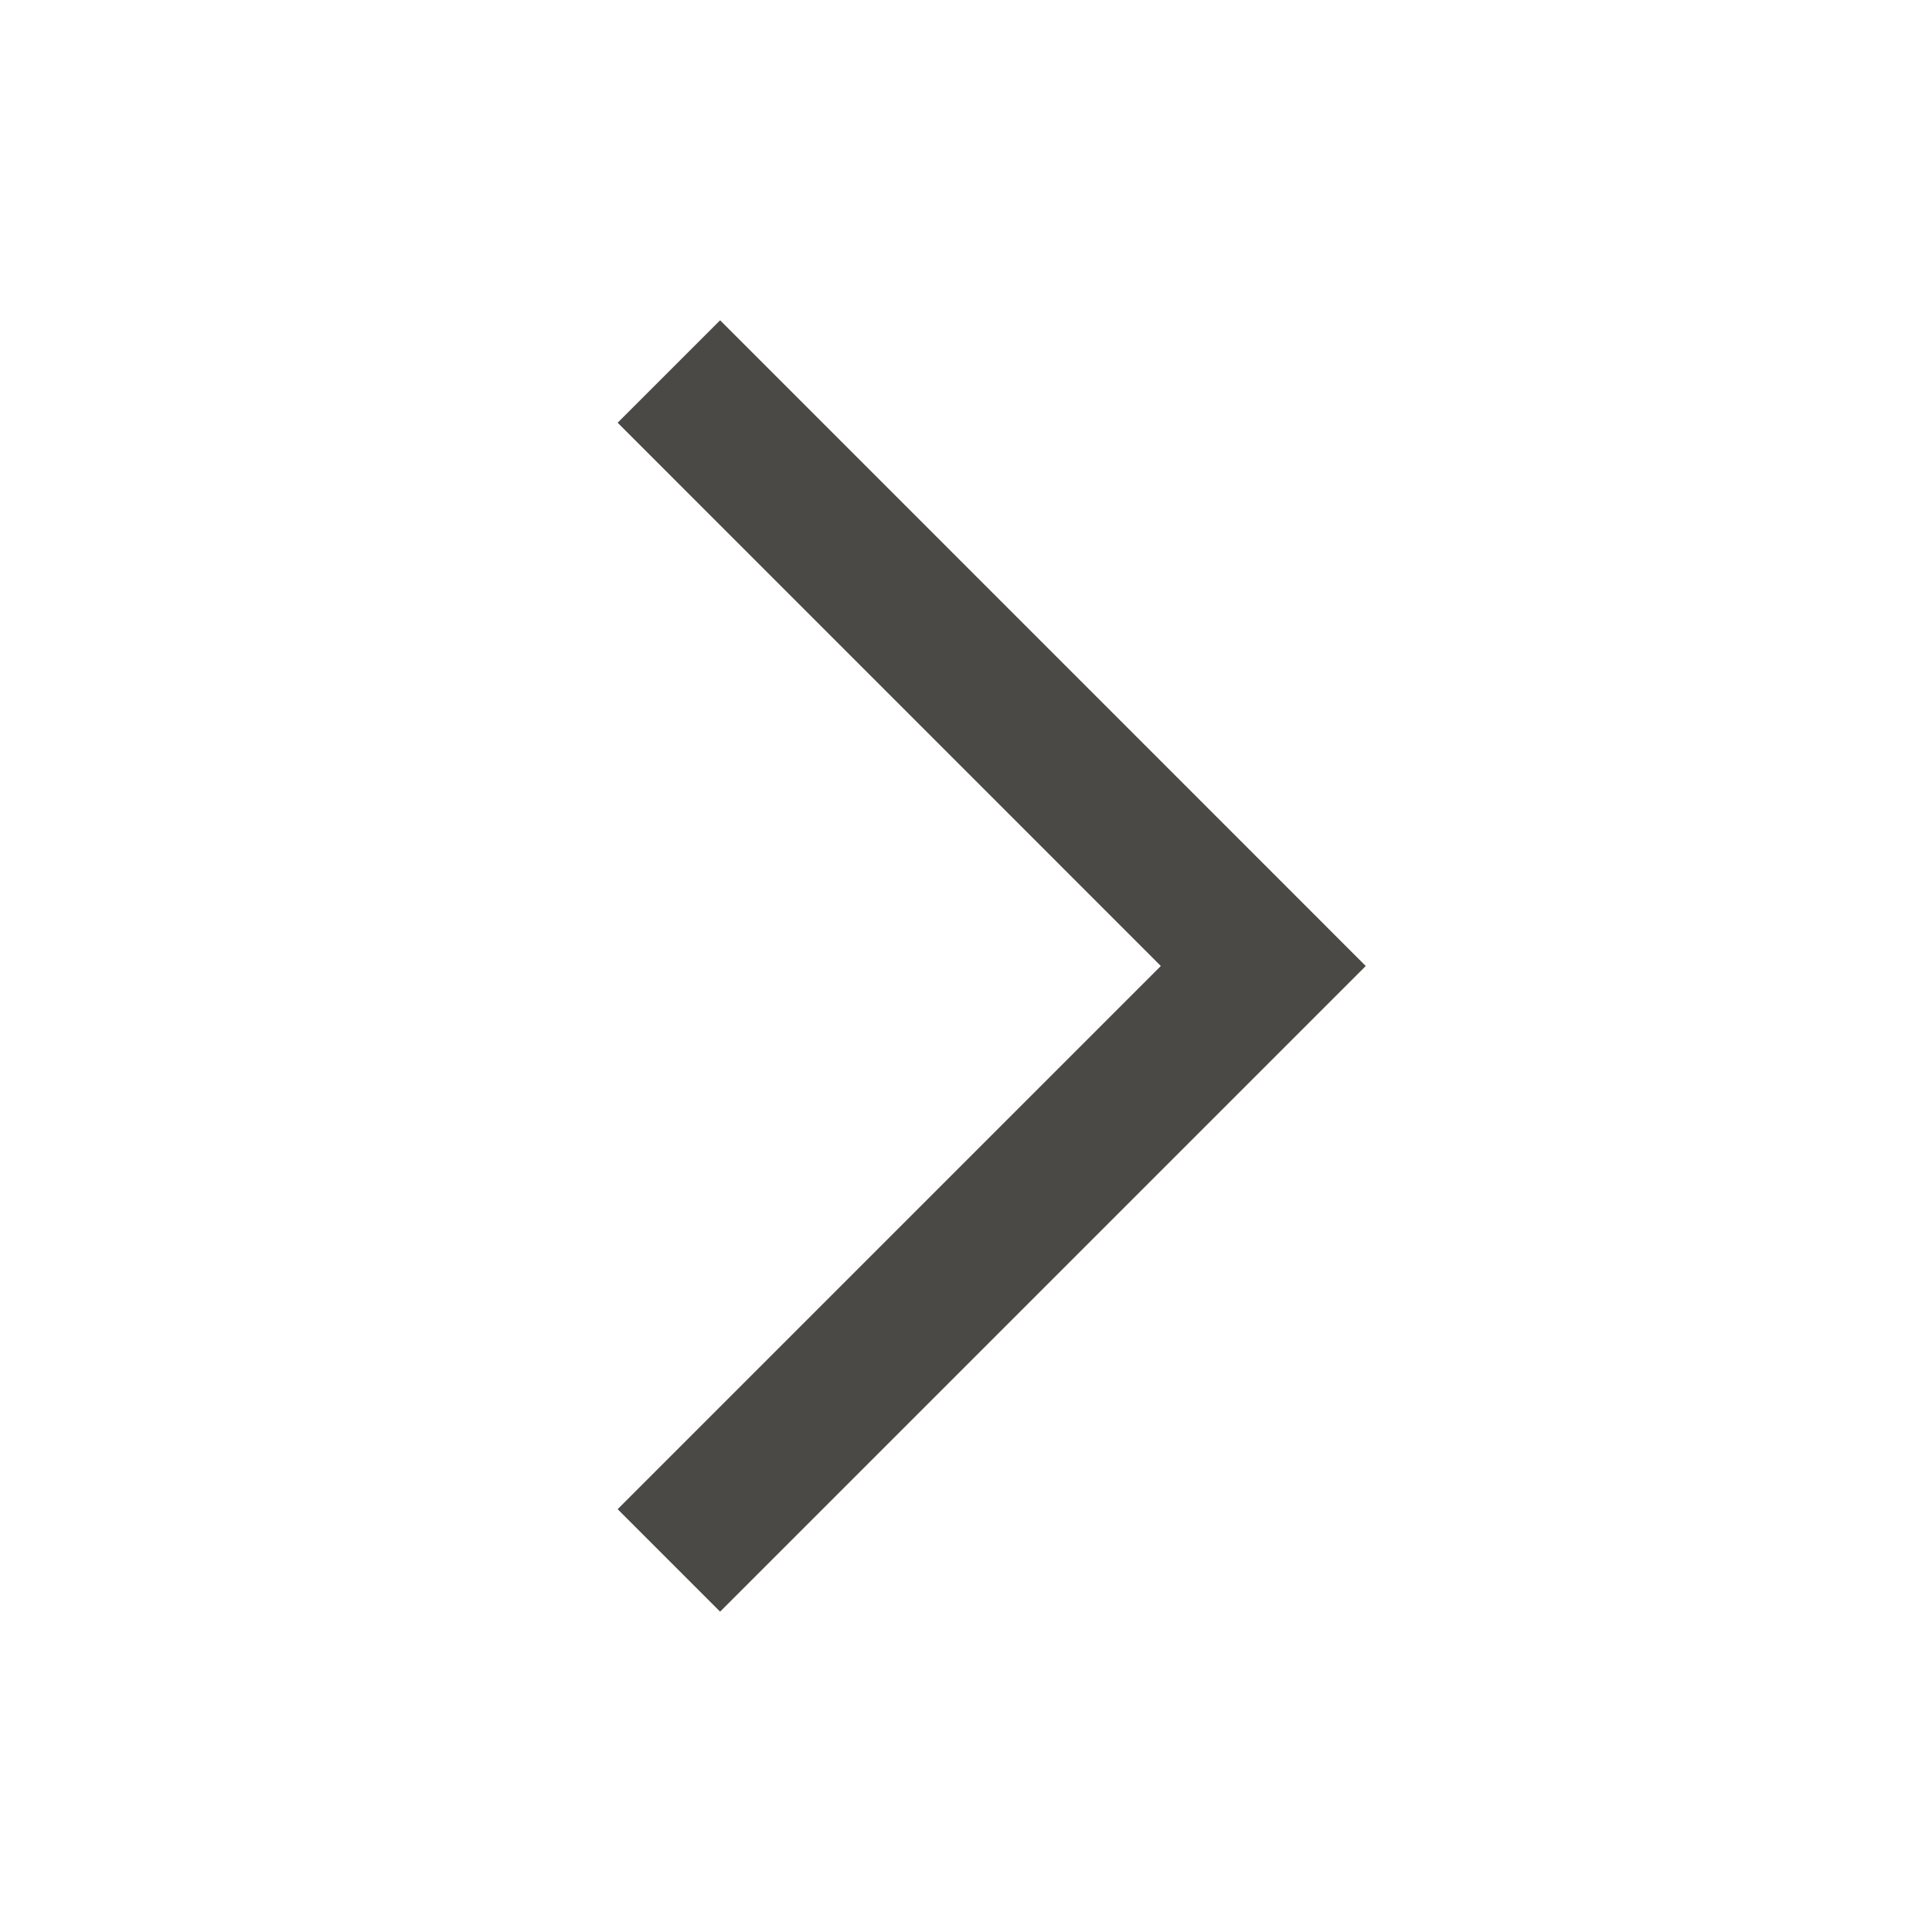
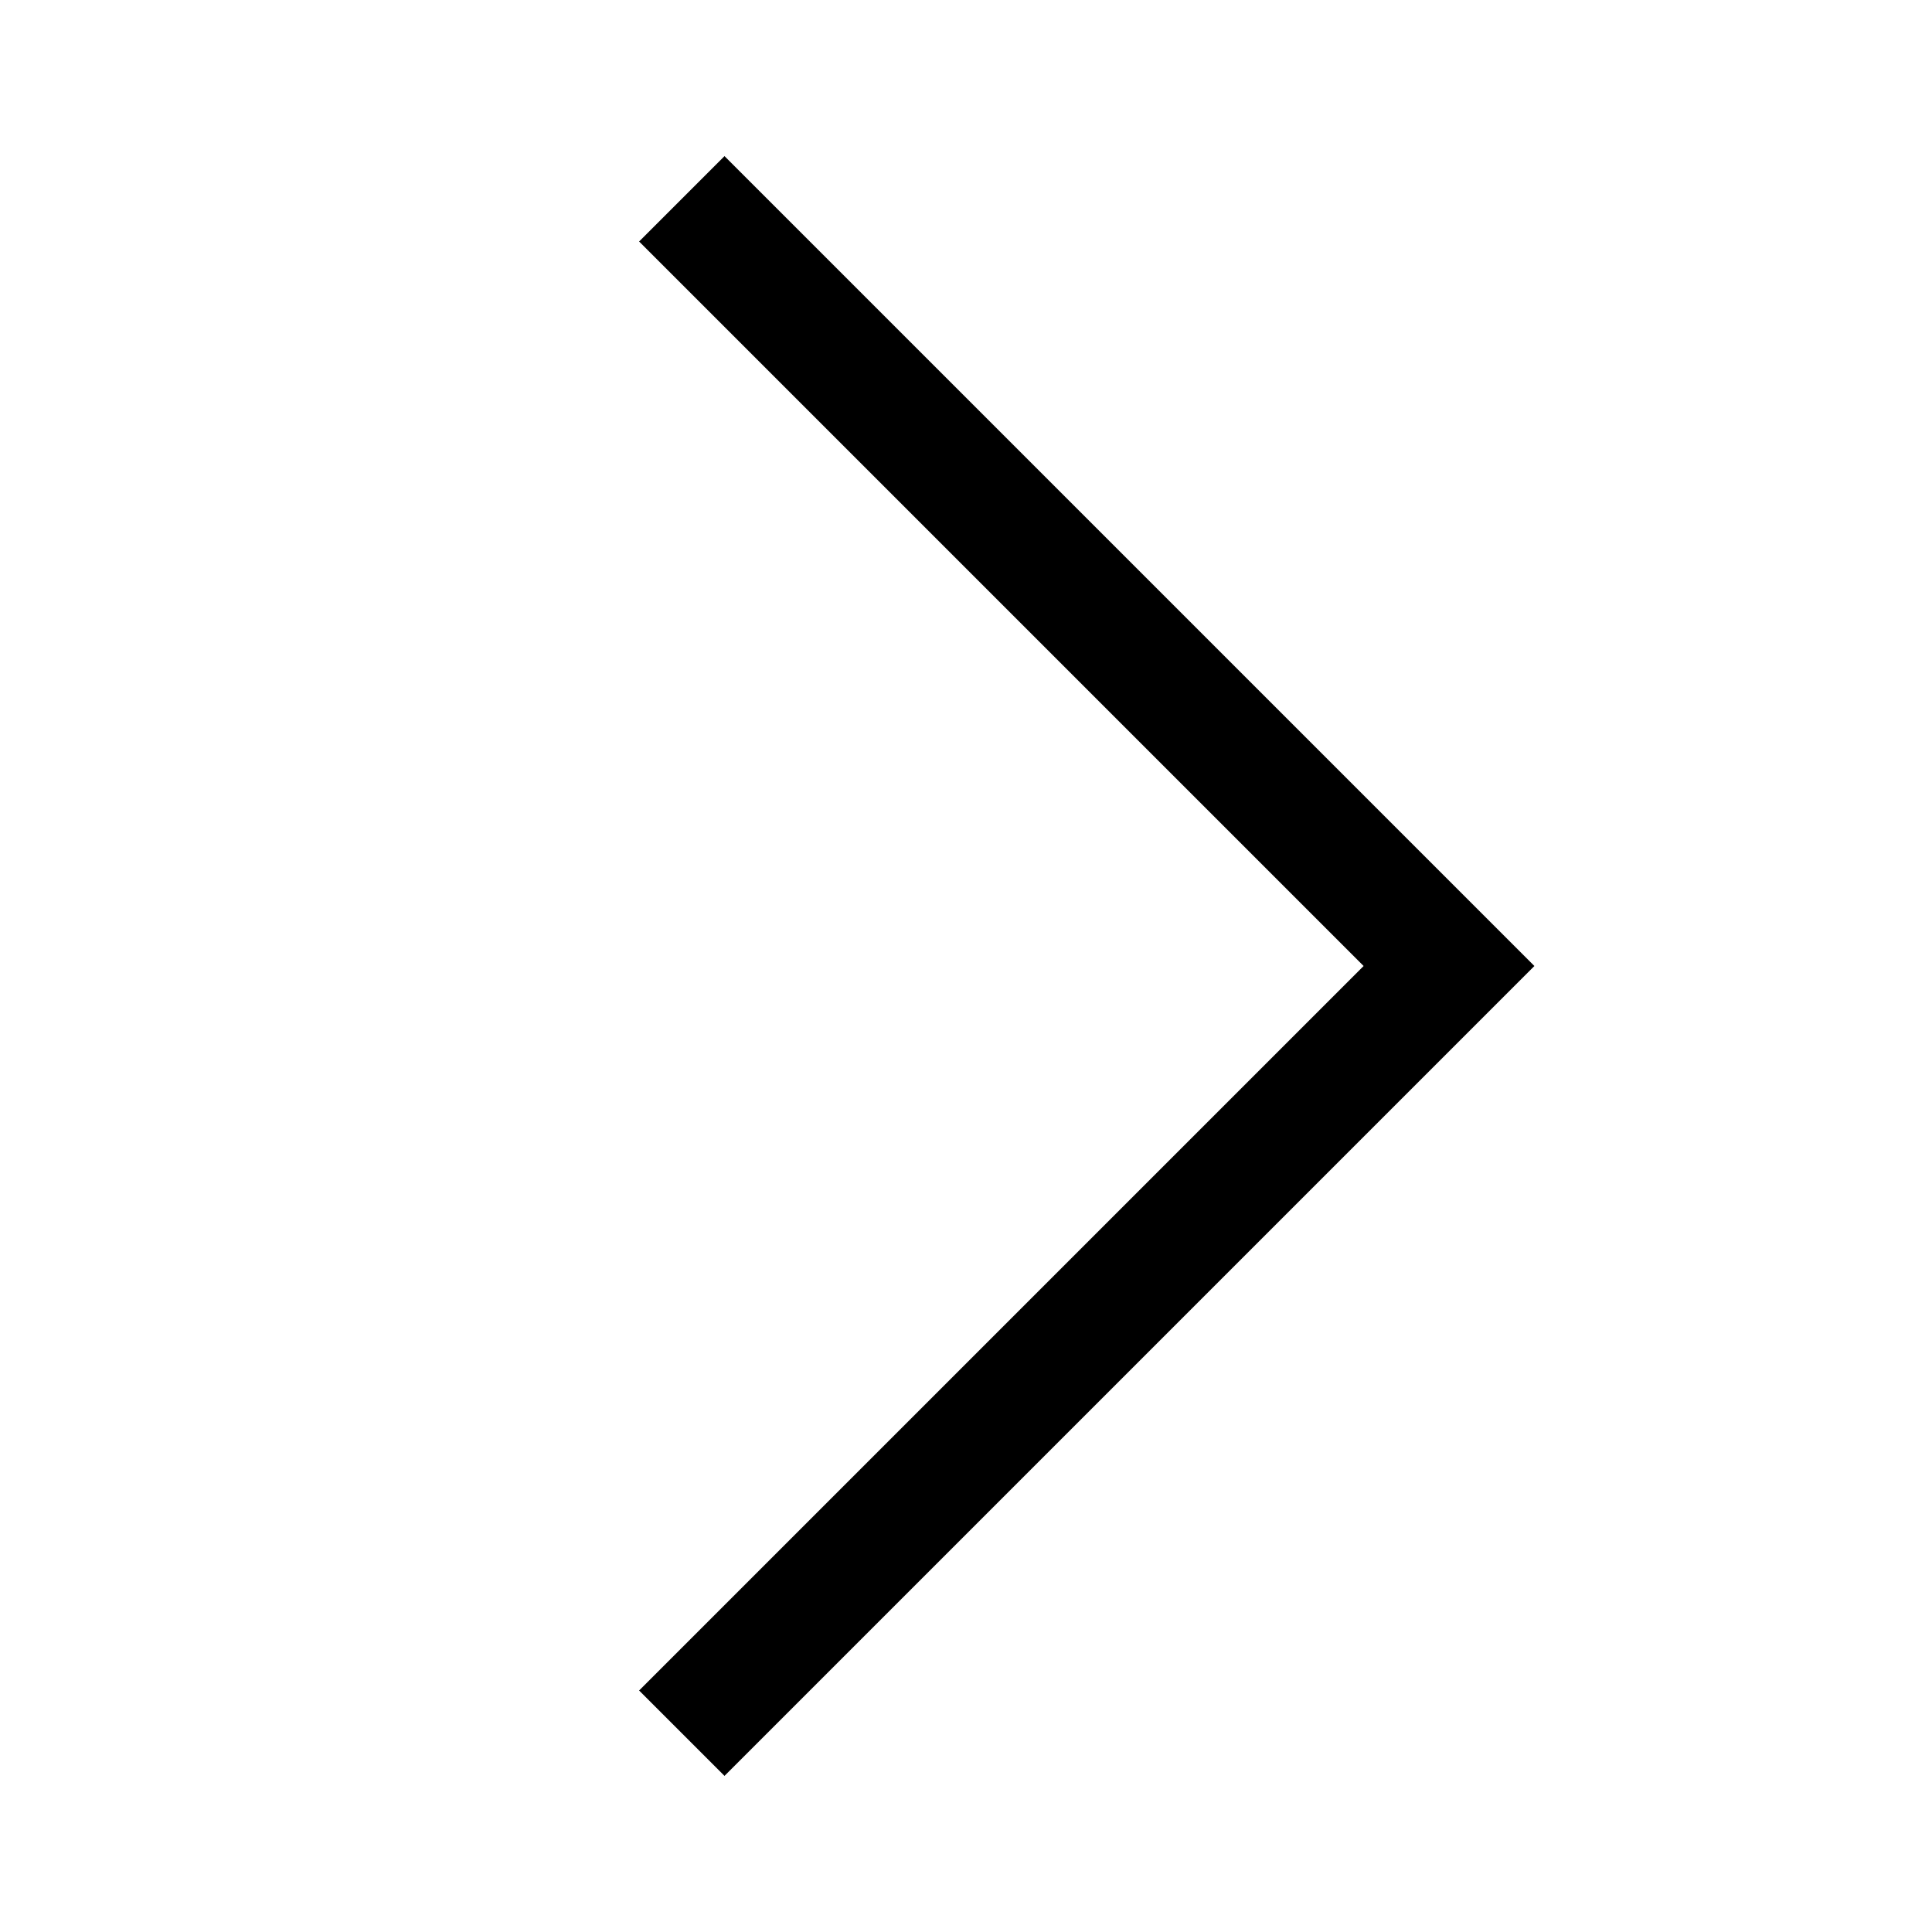
<svg xmlns="http://www.w3.org/2000/svg" width="24" height="24" viewBox="0 0 24 24" fill="none">
-   <path d="M8.309 4.615L15.693 12L8.309 19.384" stroke="#4A4946" stroke-width="1.8" />
+   <path d="M9 3L18 12L9 21" stroke="black" stroke-width="1.5" stroke-linecap="square" />
</svg>
